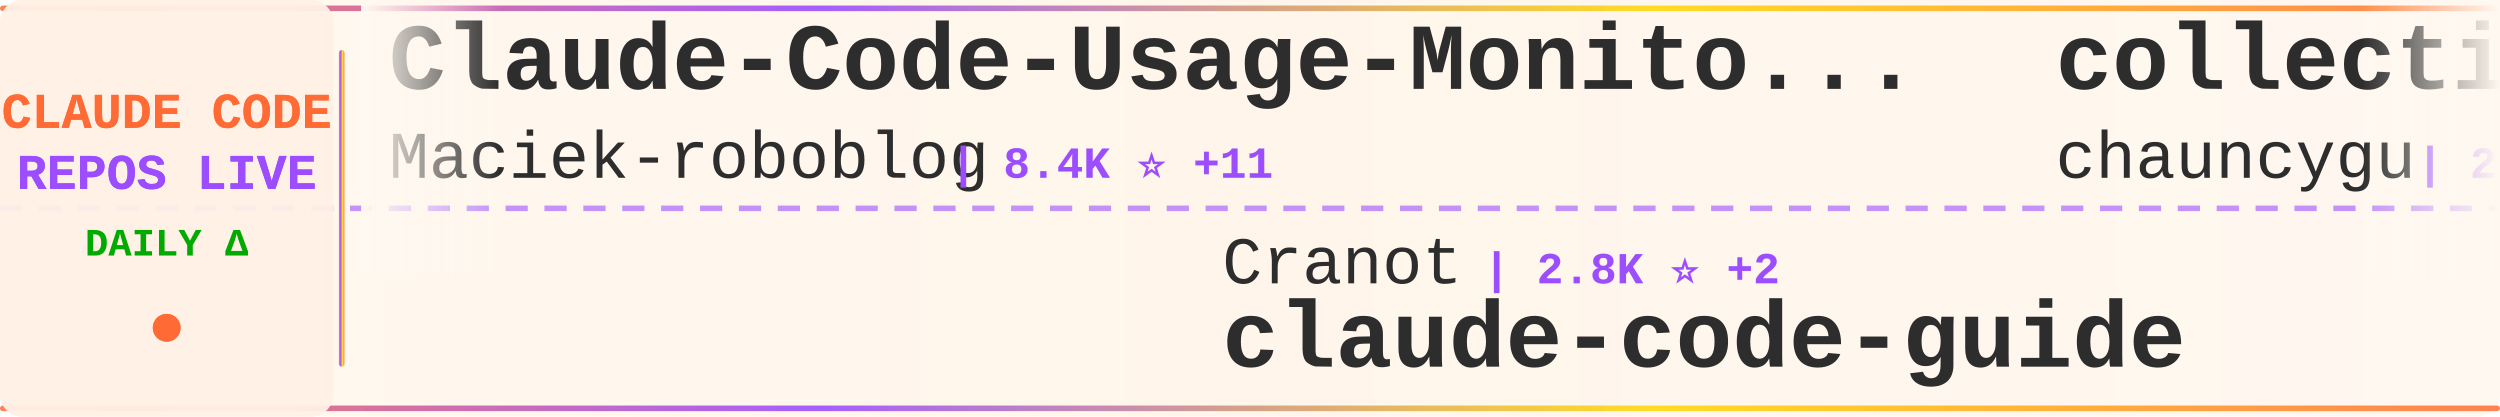
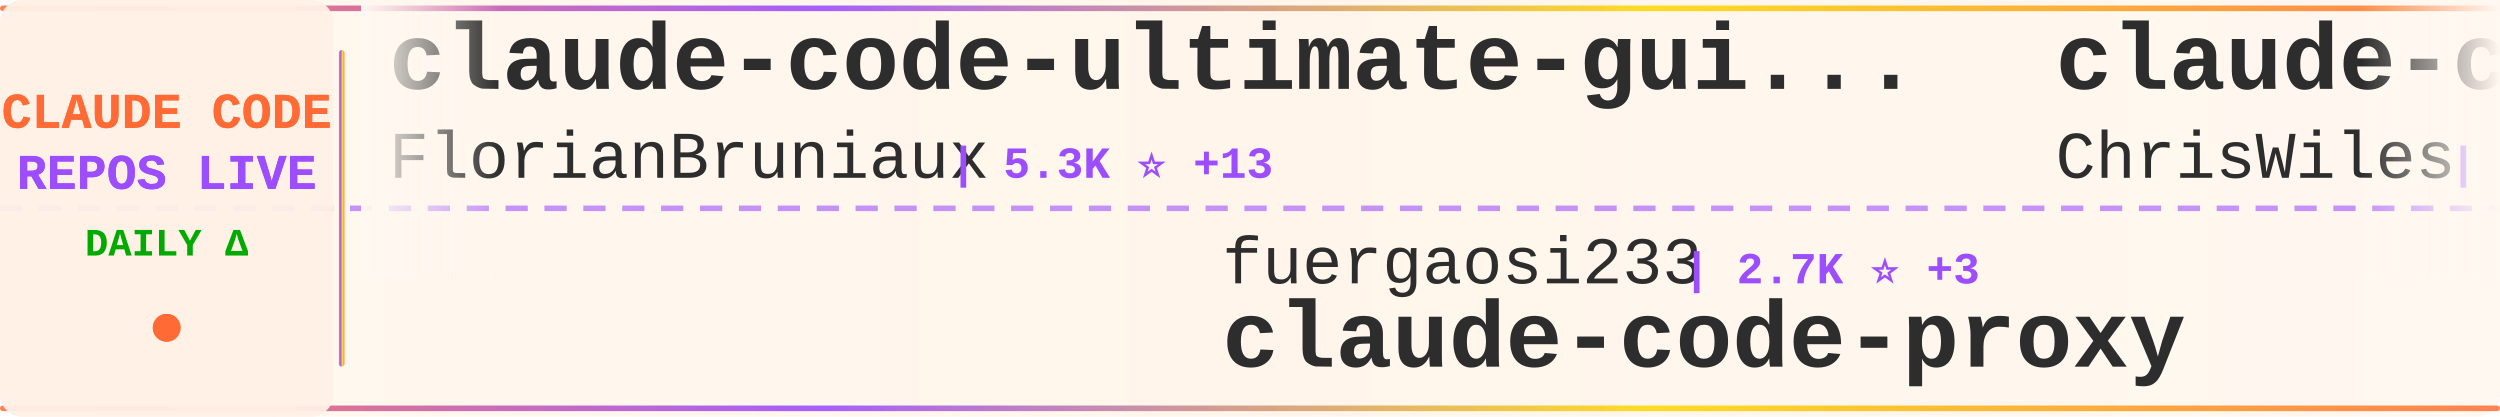
<svg xmlns="http://www.w3.org/2000/svg" width="900" height="150">
  <defs>
    <linearGradient id="tickerBg" x1="0%" y1="0%" x2="100%" y2="0%">
      <stop offset="0%" style="stop-color:#fff8f0;stop-opacity:0.98" />
      <stop offset="50%" style="stop-color:#fff5eb;stop-opacity:1" />
      <stop offset="100%" style="stop-color:#fff8f0;stop-opacity:0.98" />
    </linearGradient>
    <linearGradient id="borderGrad" x1="0%" y1="0%" x2="100%" y2="0%">
      <stop offset="0%" style="stop-color:#FF6B35;stop-opacity:0.85">
        <animate attributeName="stop-opacity" values="0.85;1;0.85" dur="2s" repeatCount="indefinite" />
      </stop>
      <stop offset="33%" style="stop-color:#9C4EFF;stop-opacity:0.9">
        <animate attributeName="stop-opacity" values="0.9;1;0.9" dur="2.2s" repeatCount="indefinite" />
      </stop>
      <stop offset="66%" style="stop-color:#FFD700;stop-opacity:0.85">
        <animate attributeName="stop-opacity" values="0.85;1;0.85" dur="1.8s" repeatCount="indefinite" />
      </stop>
      <stop offset="100%" style="stop-color:#FF6B35;stop-opacity:0.85">
        <animate attributeName="stop-opacity" values="0.85;1;0.85" dur="2s" repeatCount="indefinite" />
      </stop>
    </linearGradient>
    <filter id="textGlow">
      <feGaussianBlur stdDeviation="0.15" result="coloredBlur" />
      <feMerge>
        <feMergeNode in="coloredBlur" />
        <feMergeNode in="SourceGraphic" />
      </feMerge>
    </filter>
    <filter id="metricGlow">
      <feGaussianBlur stdDeviation="0.2" result="coloredBlur" />
      <feMerge>
        <feMergeNode in="coloredBlur" />
        <feMergeNode in="SourceGraphic" />
      </feMerge>
    </filter>
    <linearGradient id="leftFade" x1="0%" y1="0%" x2="100%" y2="0%">
      <stop offset="0%" style="stop-color:#fff8f0;stop-opacity:1" />
      <stop offset="100%" style="stop-color:#fff8f0;stop-opacity:0" />
    </linearGradient>
    <linearGradient id="rightFade" x1="0%" y1="0%" x2="100%" y2="0%">
      <stop offset="0%" style="stop-color:#fff8f0;stop-opacity:0" />
      <stop offset="100%" style="stop-color:#fff8f0;stop-opacity:1" />
    </linearGradient>
  </defs>
  <rect width="900" height="150" fill="url(#tickerBg)" rx="8" />
  <rect x="0" y="2" width="900" height="2" fill="url(#borderGrad)" rx="1" />
  <rect x="0" y="146" width="900" height="2" fill="url(#borderGrad)" rx="1" />
  <line x1="0" y1="75" x2="900" y2="75" stroke="#9C4EFF" stroke-width="2" stroke-dasharray="8 6" opacity="0.6" />
  <rect x="0" y="0" width="120" height="150" fill="#fff0e6" opacity="0.95" rx="8" />
  <text x="60" y="46" font-family="'Courier New', monospace" font-size="18" font-weight="bold" fill="#FF6B35" text-anchor="middle" filter="url(#textGlow)">
    CLAUDE CODE
  </text>
  <text x="60" y="68" font-family="'Courier New', monospace" font-size="18" font-weight="bold" fill="#9C4EFF" text-anchor="middle" filter="url(#textGlow)">
    REPOS LIVE
  </text>
  <text x="60" y="92" font-family="'Courier New', monospace" font-size="14" font-weight="bold" fill="#00aa00" text-anchor="middle">
    DAILY Δ
  </text>
  <circle cx="60" cy="118" r="5" fill="#FF6B35" filter="url(#metricGlow)">
    <animate attributeName="r" values="4;6;4" dur="1.5s" repeatCount="indefinite" />
    <animate attributeName="opacity" values="0.6;1;0.6" dur="1.5s" repeatCount="indefinite" />
  </circle>
  <rect x="122" y="18" width="2" height="114" fill="url(#borderGrad)" rx="1" />
  <clipPath id="tickerClip">
    <rect x="130" y="0" width="770" height="150" />
  </clipPath>
  <g clip-path="url(#tickerClip)">
    <g id="tickerItems">
      <animateTransform attributeName="transform" attributeType="XML" type="translate" from="0 0" to="-3000 0" dur="54s" repeatCount="indefinite" />
      <g transform="translate(0, 0)">
-         <text x="140" y="32" font-family="'Courier New', monospace" font-size="34" font-weight="bold" fill="#2d2d2d">Claude-Code-Usage-Monito...</text>
-         <text x="140" y="64" font-family="'Courier New', monospace" font-size="24" font-weight="normal" fill="#2d2d2d" opacity="1.0">Maciek-roboblog</text>
-         <text x="342" y="64" font-family="'Courier New', monospace" font-size="16" font-weight="bold" fill="#9C4EFF"> | 8.4K ⭐ +11</text>
+         <text x="140" y="32" font-family="'Courier New', monospace" font-size="34" font-weight="bold" fill="#2d2d2d">claude-code-ultimate-gui...</text>
+         <text x="140" y="64" font-family="'Courier New', monospace" font-size="24" font-weight="normal" fill="#2d2d2d" opacity="1.0">FlorianBruniaux</text>
+         <text x="342" y="64" font-family="'Courier New', monospace" font-size="16" font-weight="bold" fill="#9C4EFF"> | 5.3K ⭐ +13</text>
      </g>
      <g transform="translate(300, 0)">
-         <text x="140" y="102" font-family="'Courier New', monospace" font-size="24" font-weight="normal" fill="#2d2d2d" opacity="1.0">Cranot</text>
-         <text x="234" y="102" font-family="'Courier New', monospace" font-size="16" font-weight="bold" fill="#9C4EFF"> | 2.8K ⭐ +2</text>
-         <text x="140" y="132" font-family="'Courier New', monospace" font-size="34" font-weight="bold" fill="#2d2d2d">claude-code-guide</text>
+         <text x="140" y="102" font-family="'Courier New', monospace" font-size="24" font-weight="normal" fill="#2d2d2d" opacity="1.0">fuergaosi233</text>
+         <text x="306" y="102" font-family="'Courier New', monospace" font-size="16" font-weight="bold" fill="#9C4EFF"> | 2.7K ⭐ +3</text>
+         <text x="140" y="132" font-family="'Courier New', monospace" font-size="34" font-weight="bold" fill="#2d2d2d">claude-code-proxy</text>
      </g>
      <g transform="translate(600, 0)">
-         <text x="140" y="32" font-family="'Courier New', monospace" font-size="34" font-weight="bold" fill="#2d2d2d">collection-claude-code-s...</text>
-         <text x="140" y="64" font-family="'Courier New', monospace" font-size="24" font-weight="normal" fill="#2d2d2d" opacity="1.0">chauncygu</text>
-         <text x="270" y="64" font-family="'Courier New', monospace" font-size="16" font-weight="bold" fill="#9C4EFF"> | 2.7K ⭐ +3</text>
+         <text x="140" y="32" font-family="'Courier New', monospace" font-size="34" font-weight="bold" fill="#2d2d2d">claude-code-showcase</text>
+         <text x="140" y="64" font-family="'Courier New', monospace" font-size="24" font-weight="normal" fill="#2d2d2d" opacity="1.0">ChrisWiles</text>
+         <text x="282" y="64" font-family="'Courier New', monospace" font-size="16" font-weight="bold" fill="#9C4EFF"> | 6.0K ⭐</text>
      </g>
      <g transform="translate(900, 0)">
-         <text x="140" y="102" font-family="'Courier New', monospace" font-size="24" font-weight="normal" fill="#2d2d2d" opacity="1.0">kodu-ai</text>
-         <text x="246" y="102" font-family="'Courier New', monospace" font-size="16" font-weight="bold" fill="#9C4EFF"> | 5.3K ⭐ +1</text>
-         <text x="140" y="132" font-family="'Courier New', monospace" font-size="34" font-weight="bold" fill="#2d2d2d">claude-coder</text>
+         <text x="140" y="102" font-family="'Courier New', monospace" font-size="24" font-weight="normal" fill="#2d2d2d" opacity="1.0">Windy3f3f3f3f</text>
+         <text x="318" y="102" font-family="'Courier New', monospace" font-size="16" font-weight="bold" fill="#9C4EFF"> | 3.0K ⭐ +12</text>
+         <text x="140" y="132" font-family="'Courier New', monospace" font-size="34" font-weight="bold" fill="#2d2d2d">how-claude-code-works</text>
      </g>
      <g transform="translate(1200, 0)">
-         <text x="140" y="32" font-family="'Courier New', monospace" font-size="34" font-weight="bold" fill="#2d2d2d">Claude-Code</text>
-         <text x="140" y="64" font-family="'Courier New', monospace" font-size="24" font-weight="normal" fill="#2d2d2d" opacity="1.0">OrcaWhisper</text>
-         <text x="294" y="64" font-family="'Courier New', monospace" font-size="16" font-weight="bold" fill="#9C4EFF"> | 81 ⭐ +1</text>
+         <text x="140" y="32" font-family="'Courier New', monospace" font-size="34" font-weight="bold" fill="#2d2d2d">awesome-claude-code-tool...</text>
+         <text x="140" y="64" font-family="'Courier New', monospace" font-size="24" font-weight="normal" fill="#2d2d2d" opacity="1.0">rohitg00</text>
+         <text x="258" y="64" font-family="'Courier New', monospace" font-size="16" font-weight="bold" fill="#9C4EFF"> | 2.2K ⭐ +4</text>
      </g>
      <g transform="translate(1500, 0)">
-         <text x="140" y="102" font-family="'Courier New', monospace" font-size="24" font-weight="normal" fill="#2d2d2d" opacity="1.0">musistudio</text>
-         <text x="282" y="102" font-family="'Courier New', monospace" font-size="16" font-weight="bold" fill="#9C4EFF"> | 35.6K ⭐ +27</text>
-         <text x="140" y="132" font-family="'Courier New', monospace" font-size="34" font-weight="bold" fill="#2d2d2d">claude-code-router</text>
-       </g>
-       <g transform="translate(1800, 0)">
-         <text x="140" y="32" font-family="'Courier New', monospace" font-size="34" font-weight="bold" fill="#2d2d2d">claude-code-settings</text>
-         <text x="140" y="64" font-family="'Courier New', monospace" font-size="24" font-weight="normal" fill="#2d2d2d" opacity="1.0">feiskyer</text>
-         <text x="258" y="64" font-family="'Courier New', monospace" font-size="16" font-weight="bold" fill="#9C4EFF"> | 1.6K ⭐ +3</text>
-       </g>
-       <g transform="translate(2100, 0)">
-         <text x="140" y="102" font-family="'Courier New', monospace" font-size="24" font-weight="normal" fill="#2d2d2d" opacity="1.0">affaan-m</text>
-         <text x="258" y="102" font-family="'Courier New', monospace" font-size="16" font-weight="bold" fill="#9C4EFF"> | 225.8K ⭐ +398</text>
-         <text x="140" y="132" font-family="'Courier New', monospace" font-size="34" font-weight="bold" fill="#2d2d2d">ECC</text>
-       </g>
-       <g transform="translate(2400, 0)">
-         <text x="140" y="32" font-family="'Courier New', monospace" font-size="34" font-weight="bold" fill="#2d2d2d">claude-code-prompts</text>
-         <text x="140" y="64" font-family="'Courier New', monospace" font-size="24" font-weight="normal" fill="#2d2d2d" opacity="1.0">repowise-dev</text>
-         <text x="306" y="64" font-family="'Courier New', monospace" font-size="16" font-weight="bold" fill="#9C4EFF"> | 1.1K ⭐ +3</text>
-       </g>
-       <g transform="translate(2700, 0)">
        <text x="140" y="102" font-family="'Courier New', monospace" font-size="24" font-weight="normal" fill="#2d2d2d" opacity="1.0">RichardAtCT</text>
        <text x="294" y="102" font-family="'Courier New', monospace" font-size="16" font-weight="bold" fill="#9C4EFF"> | 2.7K ⭐</text>
        <text x="140" y="132" font-family="'Courier New', monospace" font-size="34" font-weight="bold" fill="#2d2d2d">claude-code-telegram</text>
      </g>
+       <g transform="translate(1800, 0)">
+         <text x="140" y="32" font-family="'Courier New', monospace" font-size="34" font-weight="bold" fill="#2d2d2d">skills</text>
+         <text x="140" y="64" font-family="'Courier New', monospace" font-size="24" font-weight="normal" fill="#2d2d2d" opacity="1.0">anthropics</text>
+         <text x="282" y="64" font-family="'Courier New', monospace" font-size="16" font-weight="bold" fill="#9C4EFF"> | 158.1K ⭐ +230</text>
+       </g>
+       <g transform="translate(2100, 0)">
+         <text x="140" y="102" font-family="'Courier New', monospace" font-size="24" font-weight="normal" fill="#2d2d2d" opacity="1.0">Piebald-AI</text>
+         <text x="282" y="102" font-family="'Courier New', monospace" font-size="16" font-weight="bold" fill="#9C4EFF"> | 11.6K ⭐ +32</text>
+         <text x="140" y="132" font-family="'Courier New', monospace" font-size="34" font-weight="bold" fill="#2d2d2d">claude-code-system-promp...</text>
+       </g>
+       <g transform="translate(2400, 0)">
+         <text x="140" y="32" font-family="'Courier New', monospace" font-size="34" font-weight="bold" fill="#2d2d2d">claude-code-video-toolki...</text>
+         <text x="140" y="64" font-family="'Courier New', monospace" font-size="24" font-weight="normal" fill="#2d2d2d" opacity="1.0">digitalsamba</text>
+         <text x="306" y="64" font-family="'Courier New', monospace" font-size="16" font-weight="bold" fill="#9C4EFF"> | 1.7K ⭐ +4</text>
+       </g>
+       <g transform="translate(2700, 0)">
+         <text x="140" y="102" font-family="'Courier New', monospace" font-size="24" font-weight="normal" fill="#2d2d2d" opacity="1.0">pengchengneo</text>
+         <text x="306" y="102" font-family="'Courier New', monospace" font-size="16" font-weight="bold" fill="#9C4EFF"> | 1.6K ⭐ +5</text>
+         <text x="140" y="132" font-family="'Courier New', monospace" font-size="34" font-weight="bold" fill="#2d2d2d">Claude-Code</text>
+       </g>
      <g transform="translate(3000, 0)">
-         <text x="140" y="32" font-family="'Courier New', monospace" font-size="34" font-weight="bold" fill="#2d2d2d">Claude-Code-Usage-Monito...</text>
-         <text x="140" y="64" font-family="'Courier New', monospace" font-size="24" font-weight="normal" fill="#2d2d2d" opacity="1.0">Maciek-roboblog</text>
-         <text x="342" y="64" font-family="'Courier New', monospace" font-size="16" font-weight="bold" fill="#9C4EFF"> | 8.4K ⭐ +11</text>
+         <text x="140" y="32" font-family="'Courier New', monospace" font-size="34" font-weight="bold" fill="#2d2d2d">claude-code-ultimate-gui...</text>
+         <text x="140" y="64" font-family="'Courier New', monospace" font-size="24" font-weight="normal" fill="#2d2d2d" opacity="1.0">FlorianBruniaux</text>
+         <text x="342" y="64" font-family="'Courier New', monospace" font-size="16" font-weight="bold" fill="#9C4EFF"> | 5.3K ⭐ +13</text>
      </g>
      <g transform="translate(3300, 0)">
-         <text x="140" y="102" font-family="'Courier New', monospace" font-size="24" font-weight="normal" fill="#2d2d2d" opacity="1.0">Cranot</text>
-         <text x="234" y="102" font-family="'Courier New', monospace" font-size="16" font-weight="bold" fill="#9C4EFF"> | 2.8K ⭐ +2</text>
-         <text x="140" y="132" font-family="'Courier New', monospace" font-size="34" font-weight="bold" fill="#2d2d2d">claude-code-guide</text>
+         <text x="140" y="102" font-family="'Courier New', monospace" font-size="24" font-weight="normal" fill="#2d2d2d" opacity="1.0">fuergaosi233</text>
+         <text x="306" y="102" font-family="'Courier New', monospace" font-size="16" font-weight="bold" fill="#9C4EFF"> | 2.7K ⭐ +3</text>
+         <text x="140" y="132" font-family="'Courier New', monospace" font-size="34" font-weight="bold" fill="#2d2d2d">claude-code-proxy</text>
      </g>
      <g transform="translate(3600, 0)">
-         <text x="140" y="32" font-family="'Courier New', monospace" font-size="34" font-weight="bold" fill="#2d2d2d">collection-claude-code-s...</text>
-         <text x="140" y="64" font-family="'Courier New', monospace" font-size="24" font-weight="normal" fill="#2d2d2d" opacity="1.0">chauncygu</text>
-         <text x="270" y="64" font-family="'Courier New', monospace" font-size="16" font-weight="bold" fill="#9C4EFF"> | 2.7K ⭐ +3</text>
+         <text x="140" y="32" font-family="'Courier New', monospace" font-size="34" font-weight="bold" fill="#2d2d2d">claude-code-showcase</text>
+         <text x="140" y="64" font-family="'Courier New', monospace" font-size="24" font-weight="normal" fill="#2d2d2d" opacity="1.0">ChrisWiles</text>
+         <text x="282" y="64" font-family="'Courier New', monospace" font-size="16" font-weight="bold" fill="#9C4EFF"> | 6.0K ⭐</text>
      </g>
      <g transform="translate(3900, 0)">
-         <text x="140" y="102" font-family="'Courier New', monospace" font-size="24" font-weight="normal" fill="#2d2d2d" opacity="1.0">kodu-ai</text>
-         <text x="246" y="102" font-family="'Courier New', monospace" font-size="16" font-weight="bold" fill="#9C4EFF"> | 5.3K ⭐ +1</text>
-         <text x="140" y="132" font-family="'Courier New', monospace" font-size="34" font-weight="bold" fill="#2d2d2d">claude-coder</text>
+         <text x="140" y="102" font-family="'Courier New', monospace" font-size="24" font-weight="normal" fill="#2d2d2d" opacity="1.0">Windy3f3f3f3f</text>
+         <text x="318" y="102" font-family="'Courier New', monospace" font-size="16" font-weight="bold" fill="#9C4EFF"> | 3.0K ⭐ +12</text>
+         <text x="140" y="132" font-family="'Courier New', monospace" font-size="34" font-weight="bold" fill="#2d2d2d">how-claude-code-works</text>
      </g>
    </g>
  </g>
  <rect x="130" y="0" width="50" height="100" fill="url(#leftFade)" />
  <rect x="850" y="0" width="50" height="100" fill="url(#rightFade)" />
</svg>
